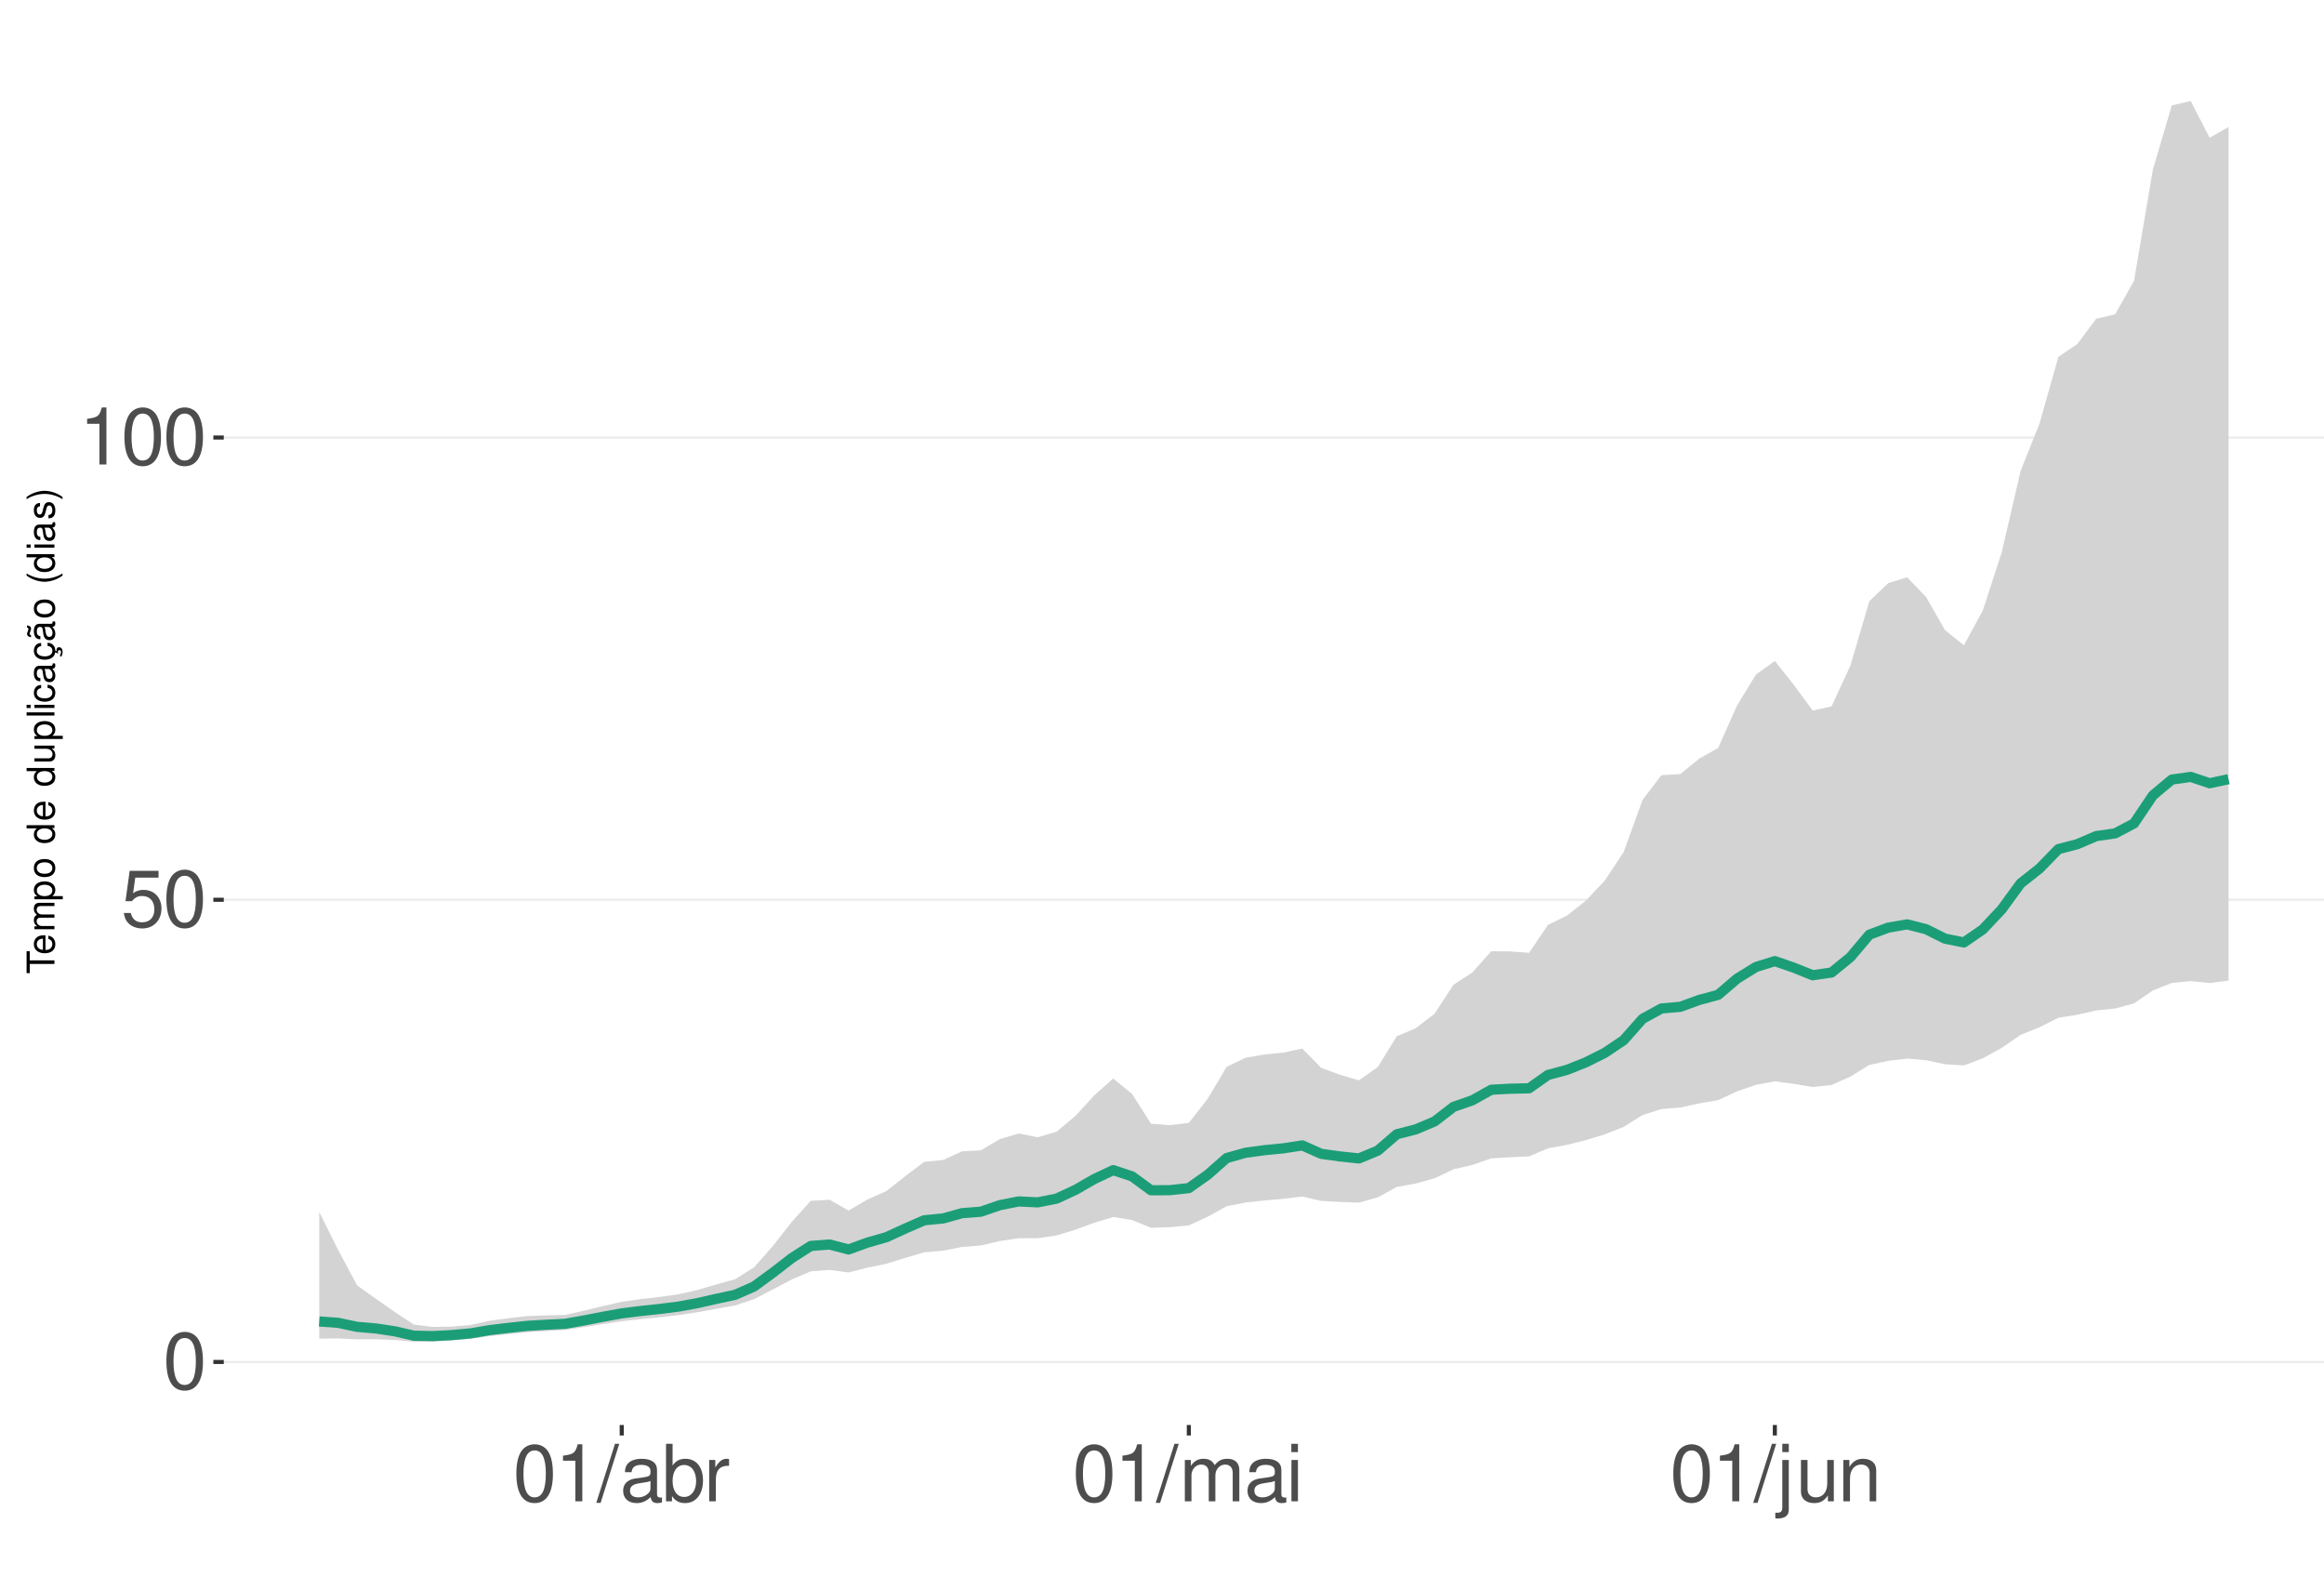
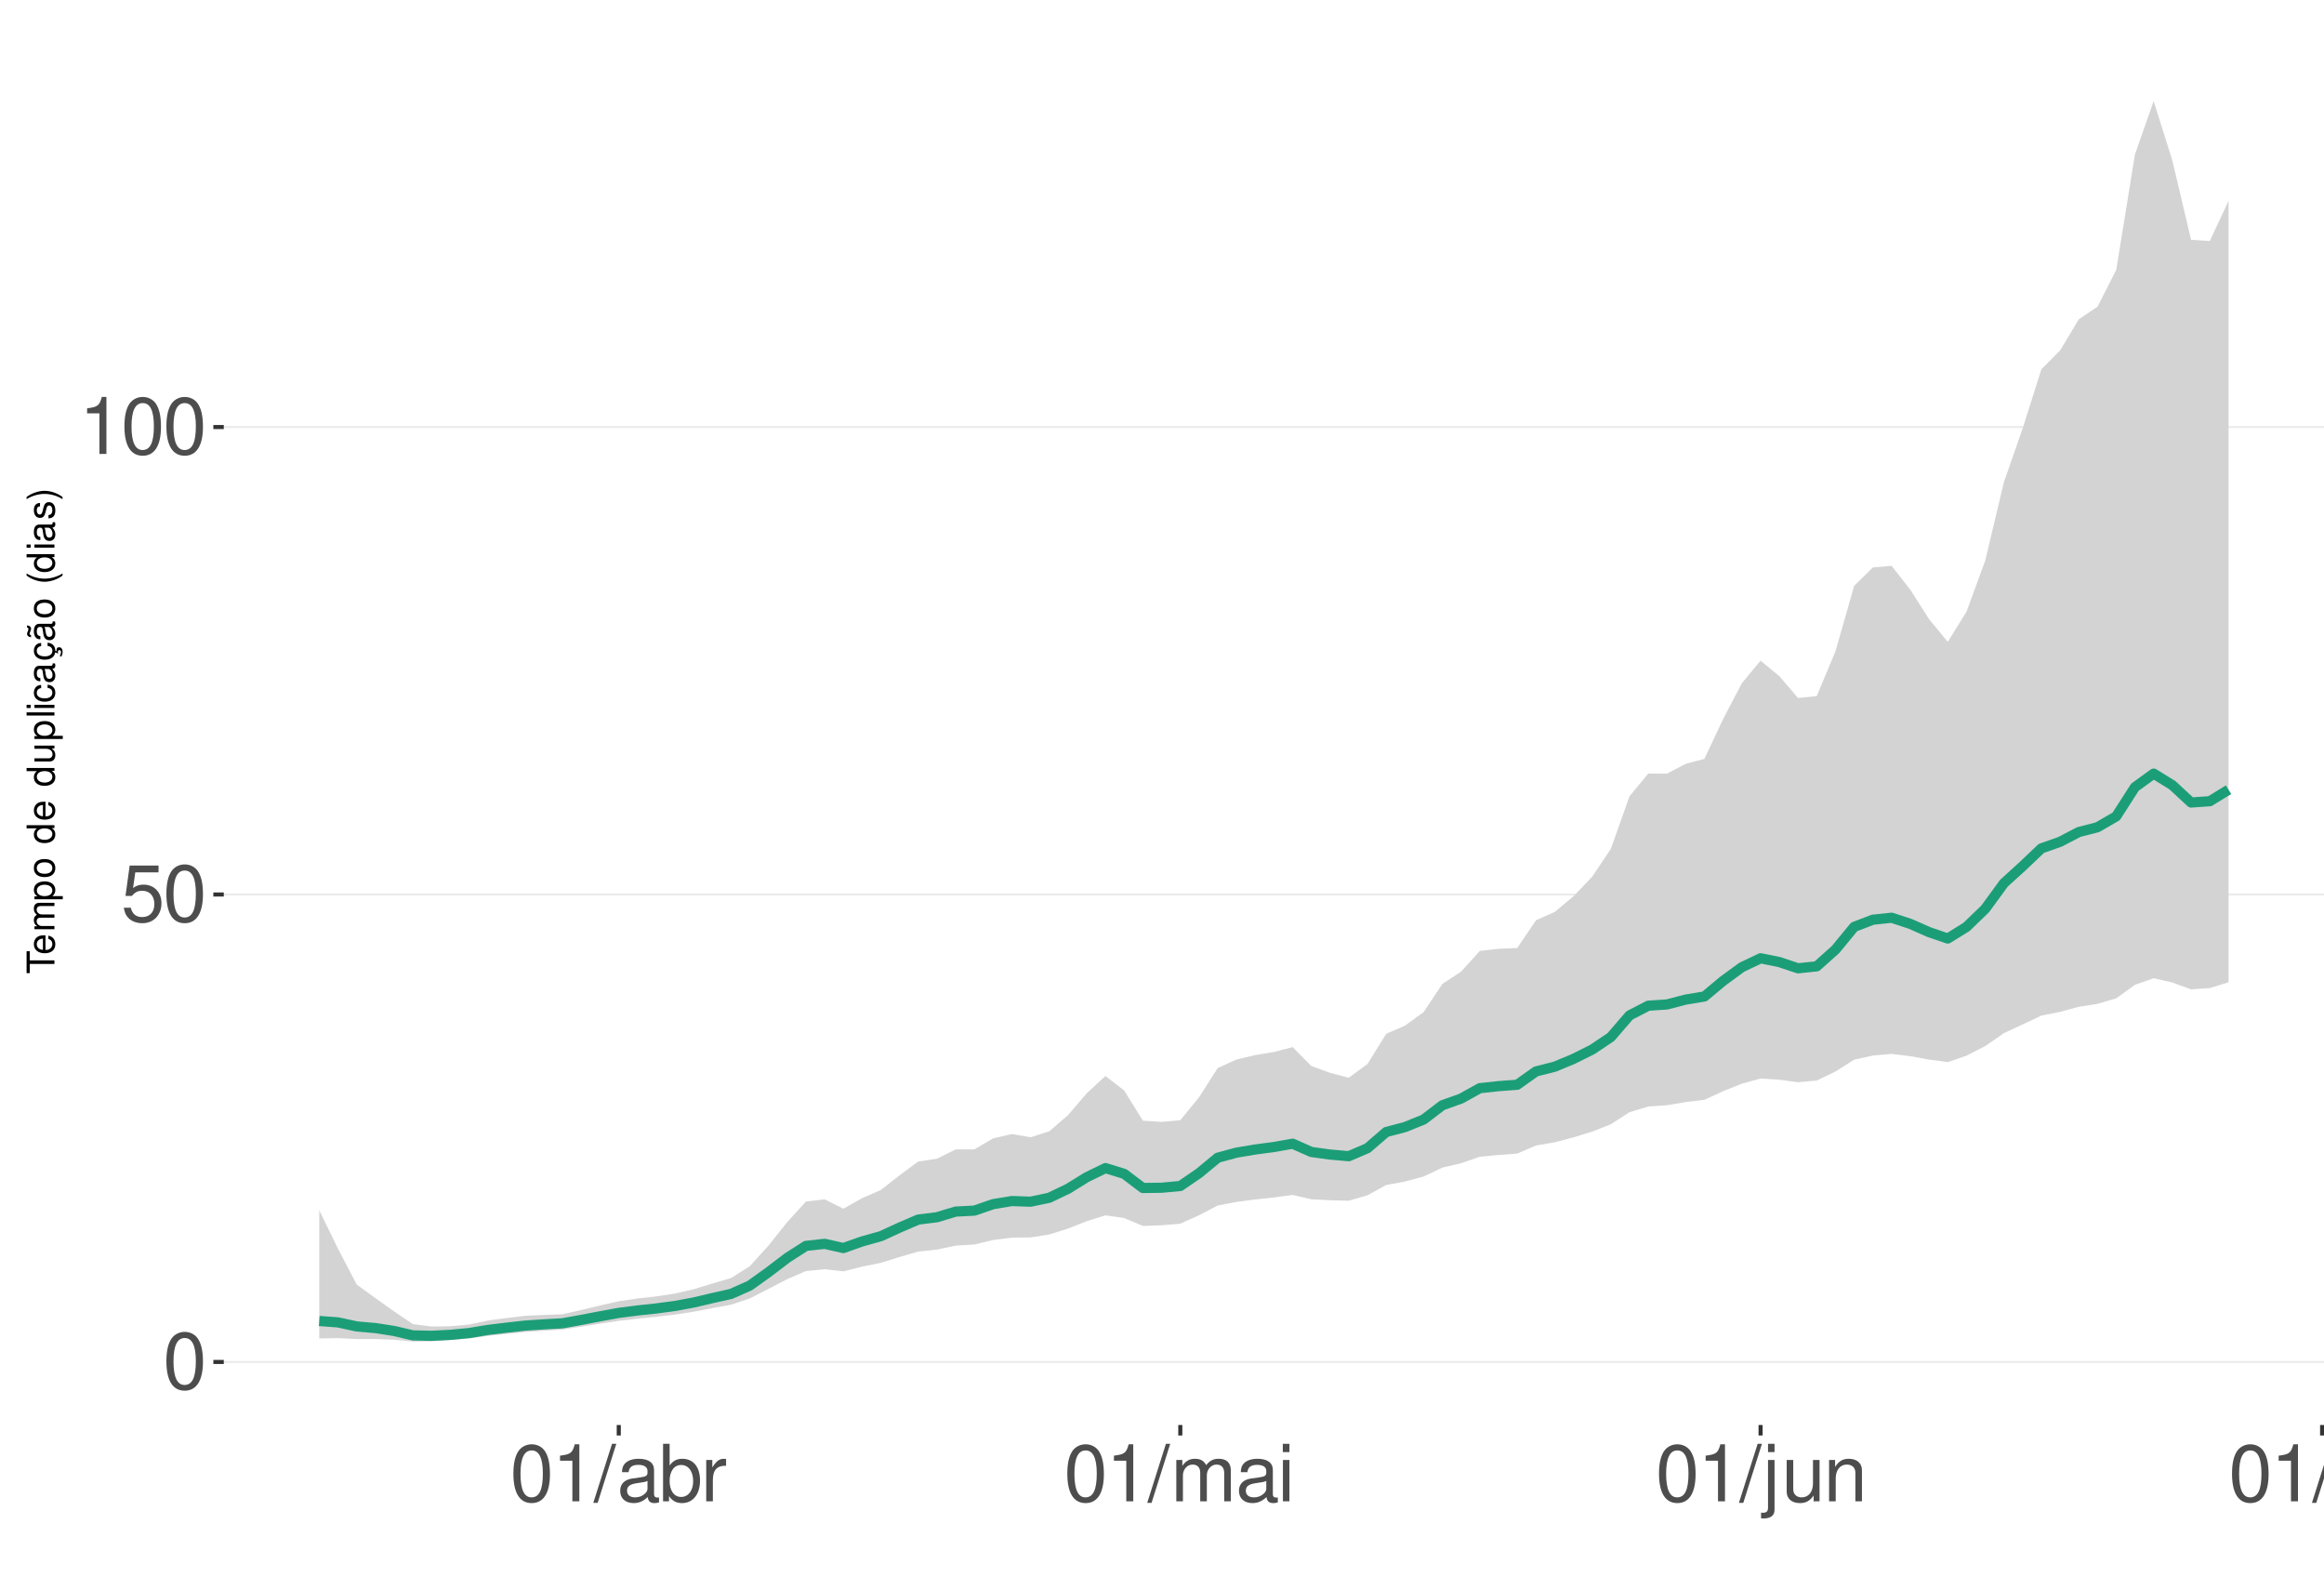
<svg xmlns="http://www.w3.org/2000/svg" xmlns:xlink="http://www.w3.org/1999/xlink" width="609pt" height="413pt" viewBox="0 0 609 413" version="1.1">
  <defs>
    <g>
      <symbol overflow="visible" id="glyph0-0">
        <path style="stroke:none;" d="" />
      </symbol>
      <symbol overflow="visible" id="glyph0-1">
        <path style="stroke:none;" d="M 5.688 -14.938 C 4.312 -14.938 3.078 -14.312 2.312 -13.297 C 1.359 -11.984 0.891 -10 0.891 -7.234 C 0.891 -2.188 2.547 0.469 5.688 0.469 C 8.781 0.469 10.469 -2.188 10.469 -7.109 C 10.469 -10 10.016 -11.938 9.047 -13.297 C 8.281 -14.328 7.062 -14.938 5.688 -14.938 Z M 5.688 -13.328 C 7.641 -13.328 8.609 -11.312 8.609 -7.266 C 8.609 -3.016 7.656 -1.031 5.641 -1.031 C 3.719 -1.031 2.75 -3.094 2.75 -7.203 C 2.75 -11.312 3.719 -13.328 5.688 -13.328 Z M 5.688 -13.328 " />
      </symbol>
      <symbol overflow="visible" id="glyph0-2">
        <path style="stroke:none;" d="M 9.828 -14.641 L 2.266 -14.641 L 1.172 -6.672 L 2.844 -6.672 C 3.703 -7.688 4.406 -8.031 5.562 -8.031 C 7.516 -8.031 8.734 -6.688 8.734 -4.531 C 8.734 -2.422 7.516 -1.141 5.531 -1.141 C 3.953 -1.141 2.969 -1.938 2.547 -3.594 L 0.719 -3.594 C 0.969 -2.391 1.172 -1.812 1.609 -1.281 C 2.438 -0.172 3.922 0.469 5.578 0.469 C 8.531 0.469 10.594 -1.672 10.594 -4.766 C 10.594 -7.656 8.672 -9.641 5.859 -9.641 C 4.828 -9.641 4 -9.375 3.156 -8.766 L 3.734 -12.844 L 9.828 -12.844 Z M 9.828 -14.641 " />
      </symbol>
      <symbol overflow="visible" id="glyph0-3">
        <path style="stroke:none;" d="M 5.344 -10.641 L 5.344 0 L 7.172 0 L 7.172 -14.938 L 5.969 -14.938 C 5.328 -12.641 4.922 -12.328 2.109 -11.953 L 2.109 -10.641 Z M 5.344 -10.641 " />
      </symbol>
      <symbol overflow="visible" id="glyph0-4">
        <path style="stroke:none;" d="M 4.734 -15.062 L -0.172 0.406 L 0.969 0.406 L 5.859 -15.062 Z M 4.734 -15.062 " />
      </symbol>
      <symbol overflow="visible" id="glyph0-5">
        <path style="stroke:none;" d="M 11.047 -1.016 C 10.859 -0.969 10.781 -0.969 10.672 -0.969 C 10.078 -0.969 9.75 -1.281 9.75 -1.812 L 9.75 -8.188 C 9.75 -10.094 8.344 -11.141 5.688 -11.141 C 4.094 -11.141 2.828 -10.672 2.094 -9.875 C 1.594 -9.312 1.391 -8.703 1.344 -7.625 L 3.078 -7.625 C 3.219 -8.938 4 -9.547 5.625 -9.547 C 7.188 -9.547 8.031 -8.969 8.031 -7.938 L 8.031 -7.484 C 8.016 -6.734 7.641 -6.469 6.234 -6.281 C 3.797 -5.969 3.422 -5.891 2.766 -5.625 C 1.516 -5.078 0.875 -4.125 0.875 -2.734 C 0.875 -0.766 2.234 0.469 4.422 0.469 C 5.781 0.469 6.875 0 8.094 -1.109 C 8.219 0 8.766 0.469 9.875 0.469 C 10.25 0.469 10.469 0.438 11.047 0.297 Z M 8.031 -3.406 C 8.031 -2.828 7.875 -2.484 7.359 -2 C 6.656 -1.359 5.797 -1.031 4.797 -1.031 C 3.453 -1.031 2.672 -1.672 2.672 -2.766 C 2.672 -3.906 3.406 -4.484 5.266 -4.75 C 7.109 -5 7.453 -5.078 8.031 -5.344 Z M 8.031 -3.406 " />
      </symbol>
      <symbol overflow="visible" id="glyph0-6">
        <path style="stroke:none;" d="M 1.109 -15.062 L 1.109 0 L 2.672 0 L 2.672 -1.391 C 3.484 -0.125 4.578 0.469 6.094 0.469 C 8.938 0.469 10.797 -1.859 10.797 -5.453 C 10.797 -8.969 9.047 -11.141 6.172 -11.141 C 4.688 -11.141 3.641 -10.578 2.828 -9.359 L 2.828 -15.062 Z M 5.844 -9.516 C 7.766 -9.516 9 -7.844 9 -5.266 C 9 -2.812 7.719 -1.141 5.844 -1.141 C 4 -1.141 2.828 -2.781 2.828 -5.328 C 2.828 -7.875 4 -9.516 5.844 -9.516 Z M 5.844 -9.516 " />
      </symbol>
      <symbol overflow="visible" id="glyph0-7">
        <path style="stroke:none;" d="M 1.422 -10.828 L 1.422 0 L 3.156 0 L 3.156 -5.625 C 3.188 -8.219 4.25 -9.375 6.625 -9.312 L 6.625 -11.078 C 6.344 -11.109 6.172 -11.141 5.969 -11.141 C 4.859 -11.141 4 -10.469 3.016 -8.859 L 3.016 -10.828 Z M 1.422 -10.828 " />
      </symbol>
      <symbol overflow="visible" id="glyph0-8">
        <path style="stroke:none;" d="M 1.453 -10.828 L 1.453 0 L 3.188 0 L 3.188 -6.797 C 3.188 -8.359 4.312 -9.625 5.719 -9.625 C 7 -9.625 7.719 -8.844 7.719 -7.453 L 7.719 0 L 9.453 0 L 9.453 -6.797 C 9.453 -8.359 10.594 -9.625 12 -9.625 C 13.266 -9.625 14 -8.812 14 -7.453 L 14 0 L 15.734 0 L 15.734 -8.125 C 15.734 -10.062 14.625 -11.141 12.594 -11.141 C 11.156 -11.141 10.281 -10.703 9.281 -9.484 C 8.641 -10.641 7.766 -11.141 6.359 -11.141 C 4.922 -11.141 3.953 -10.594 3.031 -9.297 L 3.031 -10.828 Z M 1.453 -10.828 " />
      </symbol>
      <symbol overflow="visible" id="glyph0-9">
        <path style="stroke:none;" d="M 3.094 -10.828 L 1.391 -10.828 L 1.391 0 L 3.094 0 Z M 3.094 -15.062 L 1.359 -15.062 L 1.359 -12.891 L 3.094 -12.891 Z M 3.094 -15.062 " />
      </symbol>
      <symbol overflow="visible" id="glyph0-10">
        <path style="stroke:none;" d="M 1.453 -10.828 L 1.453 1.562 C 1.453 2.641 1.109 3 0.047 3 C -0.078 3 -0.141 3 -0.375 2.969 L -0.375 4.438 C -0.172 4.484 -0.062 4.5 0.203 4.5 C 2.141 4.5 3.156 3.734 3.156 2.25 L 3.156 -10.828 Z M 3.156 -15.062 L 1.453 -15.062 L 1.453 -12.891 L 3.156 -12.891 Z M 3.156 -15.062 " />
      </symbol>
      <symbol overflow="visible" id="glyph0-11">
        <path style="stroke:none;" d="M 9.953 0 L 9.953 -10.828 L 8.234 -10.828 L 8.234 -4.688 C 8.234 -2.484 7.078 -1.031 5.281 -1.031 C 3.922 -1.031 3.062 -1.859 3.062 -3.156 L 3.062 -10.828 L 1.344 -10.828 L 1.344 -2.484 C 1.344 -0.688 2.688 0.469 4.797 0.469 C 6.375 0.469 7.391 -0.078 8.406 -1.516 L 8.406 0 Z M 9.953 0 " />
      </symbol>
      <symbol overflow="visible" id="glyph0-12">
        <path style="stroke:none;" d="M 1.453 -10.828 L 1.453 0 L 3.188 0 L 3.188 -5.969 C 3.188 -8.188 4.344 -9.625 6.109 -9.625 C 7.484 -9.625 8.344 -8.797 8.344 -7.5 L 8.344 0 L 10.062 0 L 10.062 -8.188 C 10.062 -9.984 8.719 -11.141 6.625 -11.141 C 5.016 -11.141 3.984 -10.516 3.031 -9 L 3.031 -10.828 Z M 1.453 -10.828 " />
      </symbol>
+       <symbol overflow="visible" id="glyph0-13">
+         <path style="stroke:none;" d="M 3.141 -15.062 L 1.406 -15.062 L 1.406 0 L 3.141 0 Z M 3.141 -15.062 " />
+       </symbol>
      <symbol overflow="visible" id="glyph1-0">
        <path style="stroke:none;" d="" />
      </symbol>
      <symbol overflow="visible" id="glyph1-1">
        <path style="stroke:none;" d="M -6.469 -3.547 L -6.469 -5.938 L -7.297 -5.938 L -7.297 -0.203 L -6.469 -0.203 L -6.469 -2.609 L 0 -2.609 L 0 -3.547 Z M -6.469 -3.547 " />
      </symbol>
      <symbol overflow="visible" id="glyph1-2">
        <path style="stroke:none;" d="M -2.344 -5.125 C -3.141 -5.125 -3.625 -5.062 -4.016 -4.922 C -4.875 -4.578 -5.391 -3.781 -5.391 -2.797 C -5.391 -1.344 -4.281 -0.406 -2.547 -0.406 C -0.812 -0.406 0.234 -1.297 0.234 -2.781 C 0.234 -3.984 -0.453 -4.812 -1.594 -5.016 L -1.594 -4.188 C -0.906 -3.953 -0.547 -3.484 -0.547 -2.812 C -0.547 -2.281 -0.781 -1.828 -1.219 -1.547 C -1.516 -1.344 -1.812 -1.281 -2.344 -1.266 Z M -3.016 -1.297 C -3.984 -1.359 -4.625 -1.953 -4.625 -2.797 C -4.625 -3.641 -3.953 -4.234 -3.016 -4.234 Z M -3.016 -1.297 " />
      </symbol>
      <symbol overflow="visible" id="glyph1-3">
        <path style="stroke:none;" d="M -5.234 -0.703 L 0 -0.703 L 0 -1.547 L -3.297 -1.547 C -4.047 -1.547 -4.656 -2.094 -4.656 -2.766 C -4.656 -3.391 -4.281 -3.734 -3.609 -3.734 L 0 -3.734 L 0 -4.578 L -3.297 -4.578 C -4.047 -4.578 -4.656 -5.125 -4.656 -5.812 C -4.656 -6.422 -4.266 -6.781 -3.609 -6.781 L 0 -6.781 L 0 -7.625 L -3.938 -7.625 C -4.875 -7.625 -5.391 -7.078 -5.391 -6.094 C -5.391 -5.406 -5.188 -4.984 -4.594 -4.484 C -5.156 -4.188 -5.391 -3.766 -5.391 -3.078 C -5.391 -2.375 -5.125 -1.906 -4.5 -1.469 L -5.234 -1.469 Z M -5.234 -0.703 " />
      </symbol>
      <symbol overflow="visible" id="glyph1-4">
        <path style="stroke:none;" d="M 2.188 -0.547 L 2.188 -1.375 L -0.547 -1.375 C -0.016 -1.812 0.234 -2.312 0.234 -2.984 C 0.234 -4.344 -0.859 -5.234 -2.531 -5.234 C -4.297 -5.234 -5.391 -4.375 -5.391 -2.984 C -5.391 -2.266 -5.062 -1.703 -4.453 -1.312 L -5.234 -1.312 L -5.234 -0.547 Z M -4.609 -2.844 C -4.609 -3.766 -3.797 -4.359 -2.547 -4.359 C -1.359 -4.359 -0.547 -3.75 -0.547 -2.844 C -0.547 -1.953 -1.344 -1.375 -2.578 -1.375 C -3.812 -1.375 -4.609 -1.953 -4.609 -2.844 Z M -4.609 -2.844 " />
      </symbol>
      <symbol overflow="visible" id="glyph1-5">
        <path style="stroke:none;" d="M -5.391 -2.719 C -5.391 -1.234 -4.344 -0.359 -2.578 -0.359 C -0.812 -0.359 0.234 -1.234 0.234 -2.734 C 0.234 -4.203 -0.812 -5.094 -2.547 -5.094 C -4.359 -5.094 -5.391 -4.234 -5.391 -2.719 Z M -4.625 -2.734 C -4.625 -3.672 -3.844 -4.234 -2.547 -4.234 C -1.312 -4.234 -0.547 -3.656 -0.547 -2.734 C -0.547 -1.797 -1.312 -1.234 -2.578 -1.234 C -3.844 -1.234 -4.625 -1.797 -4.625 -2.734 Z M -4.625 -2.734 " />
      </symbol>
      <symbol overflow="visible" id="glyph1-6">
        <path style="stroke:none;" d="" />
      </symbol>
      <symbol overflow="visible" id="glyph1-7">
        <path style="stroke:none;" d="M -7.297 -4.953 L -7.297 -4.125 L -4.578 -4.125 C -5.109 -3.766 -5.391 -3.203 -5.391 -2.516 C -5.391 -1.156 -4.297 -0.266 -2.625 -0.266 C -0.859 -0.266 0.234 -1.125 0.234 -2.547 C 0.234 -3.266 -0.047 -3.766 -0.688 -4.203 L 0 -4.203 L 0 -4.953 Z M -4.609 -2.656 C -4.609 -3.547 -3.812 -4.125 -2.562 -4.125 C -1.344 -4.125 -0.547 -3.547 -0.547 -2.656 C -0.547 -1.734 -1.359 -1.125 -2.578 -1.125 C -3.797 -1.125 -4.609 -1.734 -4.609 -2.656 Z M -4.609 -2.656 " />
      </symbol>
      <symbol overflow="visible" id="glyph1-8">
        <path style="stroke:none;" d="M 0 -4.812 L -5.234 -4.812 L -5.234 -3.984 L -2.266 -3.984 C -1.203 -3.984 -0.5 -3.438 -0.5 -2.562 C -0.5 -1.906 -0.906 -1.484 -1.531 -1.484 L -5.234 -1.484 L -5.234 -0.656 L -1.203 -0.656 C -0.328 -0.656 0.234 -1.297 0.234 -2.312 C 0.234 -3.094 -0.047 -3.578 -0.734 -4.062 L 0 -4.062 Z M 0 -4.812 " />
      </symbol>
      <symbol overflow="visible" id="glyph1-9">
        <path style="stroke:none;" d="M -7.297 -1.516 L -7.297 -0.688 L 0 -0.688 L 0 -1.516 Z M -7.297 -1.516 " />
      </symbol>
      <symbol overflow="visible" id="glyph1-10">
        <path style="stroke:none;" d="M -5.234 -1.5 L -5.234 -0.672 L 0 -0.672 L 0 -1.5 Z M -7.297 -1.5 L -7.297 -0.656 L -6.234 -0.656 L -6.234 -1.5 Z M -7.297 -1.5 " />
      </symbol>
      <symbol overflow="visible" id="glyph1-11">
        <path style="stroke:none;" d="M -3.484 -4.703 C -3.984 -4.672 -4.312 -4.562 -4.609 -4.359 C -5.094 -4 -5.391 -3.375 -5.391 -2.641 C -5.391 -1.219 -4.266 -0.312 -2.531 -0.312 C -0.844 -0.312 0.234 -1.203 0.234 -2.625 C 0.234 -3.875 -0.516 -4.672 -1.797 -4.766 L -1.797 -3.938 C -0.953 -3.797 -0.547 -3.359 -0.547 -2.656 C -0.547 -1.734 -1.297 -1.188 -2.531 -1.188 C -3.844 -1.188 -4.625 -1.719 -4.625 -2.625 C -4.625 -3.328 -4.203 -3.766 -3.484 -3.875 Z M -3.484 -4.703 " />
      </symbol>
      <symbol overflow="visible" id="glyph1-12">
        <path style="stroke:none;" d="M -0.484 -5.344 C -0.469 -5.266 -0.469 -5.219 -0.469 -5.172 C -0.469 -4.875 -0.625 -4.719 -0.875 -4.719 L -3.953 -4.719 C -4.891 -4.719 -5.391 -4.047 -5.391 -2.75 C -5.391 -1.984 -5.172 -1.375 -4.781 -1.016 C -4.516 -0.766 -4.203 -0.672 -3.688 -0.656 L -3.688 -1.484 C -4.328 -1.562 -4.625 -1.938 -4.625 -2.719 C -4.625 -3.484 -4.344 -3.891 -3.844 -3.891 L -3.625 -3.891 C -3.266 -3.875 -3.125 -3.703 -3.047 -3.016 C -2.891 -1.844 -2.844 -1.656 -2.719 -1.344 C -2.453 -0.734 -2 -0.422 -1.312 -0.422 C -0.375 -0.422 0.234 -1.078 0.234 -2.141 C 0.234 -2.797 0 -3.328 -0.547 -3.922 C 0 -3.984 0.234 -4.234 0.234 -4.781 C 0.234 -4.953 0.203 -5.062 0.141 -5.344 Z M -1.656 -3.891 C -1.375 -3.891 -1.203 -3.812 -0.969 -3.562 C -0.656 -3.219 -0.5 -2.812 -0.5 -2.312 C -0.5 -1.672 -0.812 -1.297 -1.344 -1.297 C -1.891 -1.297 -2.172 -1.656 -2.297 -2.547 C -2.422 -3.438 -2.453 -3.609 -2.594 -3.891 Z M -1.656 -3.891 " />
      </symbol>
      <symbol overflow="visible" id="glyph1-13">
        <path style="stroke:none;" d="M 0.234 -2.641 C 0.234 -3.875 -0.547 -4.703 -1.797 -4.766 L -1.797 -3.938 C -0.953 -3.797 -0.531 -3.359 -0.531 -2.656 C -0.531 -1.734 -1.281 -1.188 -2.516 -1.188 C -3.844 -1.188 -4.625 -1.719 -4.625 -2.625 C -4.625 -3.328 -4.203 -3.766 -3.484 -3.875 L -3.484 -4.703 C -3.984 -4.672 -4.312 -4.562 -4.609 -4.359 C -5.094 -4 -5.391 -3.375 -5.391 -2.641 C -5.391 -1.219 -4.266 -0.312 -2.531 -0.312 C -1.469 -0.312 -0.625 -0.672 -0.156 -1.312 C 0.047 -1.594 0.125 -1.812 0.203 -2.25 L 0.922 -1.938 L 0.984 -2.062 C 0.938 -2.188 0.906 -2.25 0.906 -2.375 C 0.906 -2.656 1.047 -2.828 1.281 -2.828 C 1.547 -2.828 1.734 -2.594 1.734 -2.297 C 1.734 -2.031 1.672 -1.844 1.438 -1.406 L 1.406 -1.312 L 1.812 -1.094 C 2.078 -1.75 2.141 -1.953 2.141 -2.344 C 2.141 -3.109 1.781 -3.578 1.203 -3.578 C 0.781 -3.578 0.547 -3.297 0.547 -2.797 C 0.547 -2.703 0.547 -2.641 0.562 -2.516 Z M 0.234 -2.641 " />
      </symbol>
      <symbol overflow="visible" id="glyph1-14">
        <path style="stroke:none;" d="M -0.484 -5.344 C -0.469 -5.266 -0.469 -5.219 -0.469 -5.172 C -0.469 -4.875 -0.625 -4.719 -0.875 -4.719 L -3.953 -4.719 C -4.891 -4.719 -5.391 -4.047 -5.391 -2.75 C -5.391 -1.984 -5.172 -1.375 -4.781 -1.016 C -4.516 -0.766 -4.203 -0.672 -3.688 -0.656 L -3.688 -1.484 C -4.328 -1.562 -4.625 -1.938 -4.625 -2.719 C -4.625 -3.484 -4.344 -3.891 -3.844 -3.891 L -3.625 -3.891 C -3.266 -3.875 -3.125 -3.703 -3.047 -3.016 C -2.891 -1.844 -2.844 -1.656 -2.719 -1.344 C -2.453 -0.734 -2 -0.422 -1.312 -0.422 C -0.375 -0.422 0.234 -1.078 0.234 -2.141 C 0.234 -2.797 0 -3.328 -0.547 -3.922 C 0 -3.984 0.234 -4.234 0.234 -4.781 C 0.234 -4.953 0.203 -5.062 0.141 -5.344 Z M -1.656 -3.891 C -1.375 -3.891 -1.203 -3.812 -0.969 -3.562 C -0.656 -3.219 -0.5 -2.812 -0.5 -2.312 C -0.5 -1.672 -0.812 -1.297 -1.344 -1.297 C -1.891 -1.297 -2.172 -1.656 -2.297 -2.547 C -2.422 -3.438 -2.453 -3.609 -2.594 -3.891 Z M -7.172 -3.75 C -6.922 -3.672 -6.812 -3.547 -6.812 -3.375 C -6.812 -3.25 -6.875 -2.984 -6.984 -2.734 C -7.156 -2.312 -7.172 -2.25 -7.172 -2.047 C -7.172 -1.594 -6.797 -1.297 -6.141 -1.188 L -6.141 -1.766 C -6.375 -1.812 -6.5 -1.938 -6.5 -2.094 C -6.5 -2.203 -6.469 -2.344 -6.375 -2.578 C -6.156 -3.156 -6.125 -3.234 -6.125 -3.438 C -6.125 -3.922 -6.484 -4.219 -7.172 -4.312 Z M -7.172 -3.75 " />
      </symbol>
      <symbol overflow="visible" id="glyph1-15">
        <path style="stroke:none;" d="M -7.297 -2.359 C -5.984 -1.359 -4.156 -0.734 -2.594 -0.734 C -1.016 -0.734 0.812 -1.359 2.125 -2.359 L 2.125 -2.906 C 0.688 -2.031 -0.984 -1.547 -2.594 -1.547 C -4.188 -1.547 -5.875 -2.031 -7.297 -2.906 Z M -7.297 -2.359 " />
      </symbol>
      <symbol overflow="visible" id="glyph1-16">
        <path style="stroke:none;" d="M -3.781 -4.375 C -4.812 -4.375 -5.391 -3.688 -5.391 -2.484 C -5.391 -1.266 -4.766 -0.469 -3.797 -0.469 C -2.969 -0.469 -2.578 -0.891 -2.281 -2.125 L -2.094 -2.906 C -1.953 -3.484 -1.734 -3.719 -1.375 -3.719 C -0.875 -3.719 -0.547 -3.234 -0.547 -2.5 C -0.547 -2.047 -0.672 -1.672 -0.891 -1.453 C -1.047 -1.328 -1.188 -1.266 -1.562 -1.219 L -1.562 -0.344 C -0.344 -0.375 0.234 -1.062 0.234 -2.438 C 0.234 -3.75 -0.422 -4.594 -1.438 -4.594 C -2.203 -4.594 -2.641 -4.156 -2.891 -3.109 L -3.078 -2.312 C -3.234 -1.625 -3.453 -1.344 -3.828 -1.344 C -4.312 -1.344 -4.625 -1.766 -4.625 -2.453 C -4.625 -3.125 -4.328 -3.484 -3.781 -3.5 Z M -3.781 -4.375 " />
      </symbol>
      <symbol overflow="visible" id="glyph1-17">
        <path style="stroke:none;" d="M 2.125 -0.938 C 0.812 -1.938 -1.016 -2.562 -2.578 -2.562 C -4.156 -2.562 -5.984 -1.938 -7.297 -0.938 L -7.297 -0.375 C -5.859 -1.266 -4.188 -1.75 -2.578 -1.75 C -0.984 -1.75 0.703 -1.266 2.125 -0.375 Z M 2.125 -0.938 " />
      </symbol>
    </g>
    <clipPath id="clip1">
      <path d="M 58.645 9.961 L 609 9.961 L 609 373.328 L 58.645 373.328 Z M 58.645 9.961 " />
    </clipPath>
    <clipPath id="clip2">
      <path d="M 58.645 356 L 609 356 L 609 358 L 58.645 358 Z M 58.645 356 " />
    </clipPath>
    <clipPath id="clip3">
-       <path d="M 58.645 235 L 609 235 L 609 236 L 58.645 236 Z M 58.645 235 " />
+       <path d="M 58.645 234 L 609 234 L 609 235 L 58.645 235 Z M 58.645 234 " />
    </clipPath>
    <clipPath id="clip4">
-       <path d="M 58.645 114 L 609 114 L 609 115 L 58.645 115 Z M 58.645 114 " />
+       <path d="M 58.645 111 L 609 111 L 609 113 L 58.645 113 Z M 58.645 111 " />
    </clipPath>
  </defs>
  <g id="surface359">
    <rect x="0" y="0" width="609" height="413" style="fill:rgb(100%,100%,100%);fill-opacity:1;stroke:none;" />
    <rect x="0" y="0" width="609" height="413" style="fill:rgb(100%,100%,100%);fill-opacity:1;stroke:none;" />
    <path style="fill:none;stroke-width:1.067;stroke-linecap:round;stroke-linejoin:round;stroke:rgb(100%,100%,100%);stroke-opacity:1;stroke-miterlimit:10;" d="M 0 413 L 609 413 L 609 0 L 0 0 Z M 0 413 " />
    <g clip-path="url(#clip1)" clip-rule="nonzero">
      <path style=" stroke:none;fill-rule:nonzero;fill:rgb(100%,100%,100%);fill-opacity:1;" d="M 58.645 373.328 L 609 373.328 L 609 9.961 L 58.645 9.961 Z M 58.645 373.328 " />
    </g>
    <g clip-path="url(#clip2)" clip-rule="nonzero">
      <path style="fill:none;stroke-width:0.533;stroke-linecap:butt;stroke-linejoin:round;stroke:rgb(92.157%,92.157%,92.157%);stroke-opacity:1;stroke-miterlimit:10;" d="M 58.645 356.812 L 609 356.812 " />
    </g>
    <g clip-path="url(#clip3)" clip-rule="nonzero">
-       <path style="fill:none;stroke-width:0.533;stroke-linecap:butt;stroke-linejoin:round;stroke:rgb(92.157%,92.157%,92.157%);stroke-opacity:1;stroke-miterlimit:10;" d="M 58.645 235.719 L 609 235.719 " />
+       <path style="fill:none;stroke-width:0.533;stroke-linecap:butt;stroke-linejoin:round;stroke:rgb(92.157%,92.157%,92.157%);stroke-opacity:1;stroke-miterlimit:10;" d="M 58.645 234.344 L 609 234.344 " />
    </g>
    <g clip-path="url(#clip4)" clip-rule="nonzero">
-       <path style="fill:none;stroke-width:0.533;stroke-linecap:butt;stroke-linejoin:round;stroke:rgb(92.157%,92.157%,92.157%);stroke-opacity:1;stroke-miterlimit:10;" d="M 58.645 114.625 L 609 114.625 " />
-     </g>
-     <path style=" stroke:none;fill-rule:nonzero;fill:rgb(82.745%,82.745%,82.745%);fill-opacity:1;" d="M 83.66 317.523 L 88.613 327.457 L 93.57 336.746 L 98.523 340.277 L 103.477 343.723 L 108.43 347.004 L 113.383 347.633 L 118.336 347.555 L 123.289 347.121 L 128.246 346.027 L 133.199 345.355 L 138.152 344.789 L 143.105 344.609 L 148.059 344.488 L 153.012 343.383 L 157.965 342.176 L 162.922 341.047 L 167.875 340.348 L 172.828 339.785 L 177.781 339.078 L 182.734 337.965 L 187.688 336.508 L 192.641 335.141 L 197.598 332.02 L 202.551 326.406 L 207.504 320.086 L 212.457 314.59 L 217.41 314.32 L 222.363 317.152 L 227.316 314.246 L 232.273 312.027 L 237.227 308.141 L 242.18 304.375 L 247.133 303.906 L 252.086 301.633 L 257.039 301.363 L 261.992 298.43 L 266.949 296.949 L 271.902 297.941 L 276.855 296.496 L 281.809 292.344 L 286.762 286.953 L 291.715 282.543 L 296.668 286.613 L 301.625 294.398 L 306.578 294.773 L 311.531 294.176 L 316.484 287.848 L 321.438 279.488 L 326.391 277.105 L 331.344 276.27 L 336.301 275.766 L 341.254 274.707 L 346.207 279.746 L 351.16 281.582 L 356.113 283.027 L 361.066 279.523 L 366.023 271.477 L 370.977 269.379 L 375.93 265.574 L 380.883 257.977 L 385.836 254.77 L 390.789 249.211 L 395.742 249.25 L 400.699 249.621 L 405.652 242.289 L 410.605 239.887 L 415.559 235.949 L 420.512 230.715 L 425.465 223.266 L 430.418 209.574 L 435.375 203.078 L 440.328 202.801 L 445.281 198.742 L 450.234 195.961 L 455.188 184.836 L 460.141 176.734 L 465.094 173.164 L 470.051 179.402 L 475.004 186.145 L 479.957 185.055 L 484.91 174.352 L 489.863 157.492 L 494.816 152.758 L 499.77 151.238 L 504.727 156.41 L 509.68 165.07 L 514.633 169.062 L 519.586 159.953 L 524.539 144.734 L 529.492 123.402 L 534.445 110.984 L 539.402 93.484 L 544.355 90.133 L 549.309 83.5 L 554.262 82.344 L 559.215 73.59 L 564.168 44.379 L 569.121 27.605 L 574.078 26.48 L 579.031 36.09 L 583.984 33.281 L 583.984 256.895 L 579.031 257.543 L 574.078 257.023 L 569.121 257.512 L 564.168 259.469 L 559.215 262.871 L 554.262 264.215 L 549.309 264.715 L 544.355 265.852 L 539.402 266.621 L 534.445 269.121 L 529.492 271.117 L 524.539 274.523 L 519.586 277.258 L 514.633 279.125 L 509.68 278.801 L 504.727 277.766 L 499.77 277.328 L 494.816 277.918 L 489.863 278.992 L 484.91 282.047 L 479.957 284.242 L 475.004 284.777 L 470.051 283.949 L 465.094 283.281 L 460.141 284.215 L 455.188 285.91 L 450.234 288.211 L 445.281 289.062 L 440.328 290.156 L 435.375 290.547 L 430.418 292.125 L 425.465 295.238 L 420.512 297.184 L 415.559 298.695 L 410.605 299.941 L 405.652 300.836 L 400.699 302.953 L 395.742 303.168 L 390.789 303.477 L 385.836 305.191 L 380.883 306.332 L 375.93 308.684 L 370.977 310.059 L 366.023 310.961 L 361.066 313.672 L 356.113 315.066 L 351.16 314.887 L 346.207 314.617 L 341.254 313.469 L 336.301 314.066 L 331.344 314.5 L 326.391 315.043 L 321.438 316.008 L 316.484 318.746 L 311.531 321.027 L 306.578 321.5 L 301.625 321.66 L 296.668 319.629 L 291.715 318.836 L 286.762 320.336 L 281.809 322.152 L 276.855 323.664 L 271.902 324.395 L 266.949 324.398 L 261.992 325.129 L 257.039 326.301 L 252.086 326.676 L 247.133 327.656 L 242.18 328.086 L 237.227 329.543 L 232.273 331.078 L 227.316 332.098 L 222.363 333.367 L 217.41 332.691 L 212.457 333.066 L 207.504 335.188 L 202.551 337.793 L 197.598 340.363 L 192.641 342.008 L 187.688 342.875 L 182.734 343.789 L 177.781 344.539 L 172.828 345.102 L 167.875 345.586 L 162.922 346.141 L 157.965 346.891 L 153.012 347.68 L 148.059 348.418 L 143.105 348.699 L 138.152 349.02 L 133.199 349.508 L 128.246 350.035 L 123.289 350.727 L 118.336 351.156 L 113.383 351.453 L 108.43 351.527 L 103.477 351.043 L 98.523 350.863 L 93.57 350.871 L 88.613 350.637 L 83.66 350.715 Z M 83.66 317.523 " />
-     <path style="fill:none;stroke-width:2.667;stroke-linecap:butt;stroke-linejoin:round;stroke:rgb(10.588%,61.961%,46.667%);stroke-opacity:1;stroke-miterlimit:10;" d="M 83.66 346.199 L 88.613 346.559 L 93.57 347.609 L 98.523 348.035 L 103.477 348.781 L 108.43 349.926 L 113.383 350.035 L 118.336 349.781 L 123.289 349.328 L 128.246 348.48 L 133.199 347.887 L 138.152 347.352 L 143.105 347.062 L 148.059 346.82 L 153.012 345.938 L 157.965 344.98 L 162.922 344.082 L 167.875 343.457 L 172.828 342.93 L 177.781 342.305 L 182.734 341.406 L 187.688 340.281 L 192.641 339.219 L 197.598 337.035 L 202.551 333.41 L 207.504 329.586 L 212.457 326.414 L 217.41 326.039 L 222.363 327.34 L 227.316 325.539 L 232.273 324.125 L 237.227 321.855 L 242.18 319.691 L 247.133 319.215 L 252.086 317.828 L 257.039 317.445 L 261.992 315.734 L 266.949 314.754 L 271.902 315 L 276.855 314.027 L 281.809 311.73 L 286.762 308.883 L 291.715 306.555 L 296.668 308.195 L 301.625 311.836 L 306.578 311.805 L 311.531 311.262 L 316.484 307.758 L 321.438 303.391 L 326.391 301.996 L 331.344 301.332 L 336.301 300.84 L 341.254 300.074 L 346.207 302.277 L 351.16 302.965 L 356.113 303.488 L 361.066 301.438 L 366.023 297.16 L 370.977 295.883 L 375.93 293.797 L 380.883 289.98 L 385.836 288.25 L 390.789 285.492 L 395.742 285.223 L 400.699 285.113 L 405.652 281.613 L 410.605 280.289 L 415.559 278.32 L 420.512 275.844 L 425.465 272.523 L 430.418 266.926 L 435.375 264.199 L 440.328 263.766 L 445.281 261.965 L 450.234 260.629 L 455.188 256.402 L 460.141 253.332 L 465.094 251.797 L 470.051 253.508 L 475.004 255.5 L 479.957 254.781 L 484.91 250.742 L 489.863 244.871 L 494.816 243.02 L 499.77 242.168 L 504.727 243.434 L 509.68 245.91 L 514.633 246.91 L 519.586 243.496 L 524.539 238.238 L 529.492 231.445 L 534.445 227.539 L 539.402 222.449 L 544.355 221.16 L 549.309 219.043 L 554.262 218.332 L 559.215 215.727 L 564.168 208.371 L 569.121 204.234 L 574.078 203.535 L 579.031 205.199 L 583.984 204.129 " />
+       <path style="fill:none;stroke-width:0.533;stroke-linecap:butt;stroke-linejoin:round;stroke:rgb(92.157%,92.157%,92.157%);stroke-opacity:1;stroke-miterlimit:10;" d="M 58.645 111.875 L 609 111.875 " />
+     </g>
+     <path style=" stroke:none;fill-rule:nonzero;fill:rgb(82.745%,82.745%,82.745%);fill-opacity:1;" d="M 83.66 317.078 L 88.566 327.125 L 93.473 336.52 L 98.375 340.09 L 103.281 343.574 L 108.188 346.891 L 113.094 347.531 L 117.996 347.449 L 122.902 347.012 L 127.809 345.969 L 132.711 345.309 L 137.617 344.719 L 142.523 344.492 L 147.43 344.312 L 152.332 343.195 L 157.238 342.02 L 162.145 340.902 L 167.047 340.188 L 171.953 339.633 L 176.859 338.887 L 181.766 337.762 L 186.668 336.262 L 191.574 334.832 L 196.48 331.727 L 201.383 326.312 L 206.289 320.168 L 211.195 314.781 L 216.098 314.207 L 221.004 316.664 L 225.91 313.887 L 230.816 311.762 L 235.719 307.926 L 240.625 304.293 L 245.531 303.566 L 250.434 301.121 L 255.34 301.113 L 260.246 298.23 L 265.152 297.102 L 270.055 297.941 L 274.961 296.379 L 279.867 292.152 L 284.77 286.422 L 289.676 281.895 L 294.582 285.676 L 299.488 293.598 L 304.391 293.91 L 309.297 293.48 L 314.203 287.461 L 319.105 279.801 L 324.012 277.578 L 328.918 276.418 L 333.824 275.598 L 338.727 274.324 L 343.633 279.281 L 348.539 281.066 L 353.441 282.348 L 358.348 278.746 L 363.254 270.832 L 368.16 268.707 L 373.062 265.148 L 377.969 257.77 L 382.875 254.551 L 387.777 249.129 L 392.684 248.566 L 397.59 248.363 L 402.496 241.102 L 407.398 238.91 L 412.305 234.832 L 417.211 229.707 L 422.113 222.391 L 427.02 208.59 L 431.926 202.656 L 436.832 202.672 L 441.734 200.105 L 446.641 198.816 L 451.547 188.359 L 456.449 178.992 L 461.355 173.082 L 466.262 177.129 L 471.164 182.852 L 476.07 182.363 L 480.977 170.652 L 485.883 153.477 L 490.785 148.664 L 495.691 148.238 L 500.598 154.496 L 505.5 162.191 L 510.406 168.16 L 515.312 160.258 L 520.219 146.898 L 525.121 126.328 L 530.027 112.266 L 534.934 96.742 L 539.836 91.828 L 544.742 83.648 L 549.648 80.355 L 554.555 70.715 L 559.457 40.465 L 564.363 26.48 L 569.27 42.094 L 574.172 62.832 L 579.078 63.137 L 583.984 52.621 L 583.984 257.34 L 579.078 258.859 L 574.172 259.195 L 569.27 257.398 L 564.363 256.289 L 559.457 258.004 L 554.555 261.539 L 549.648 262.996 L 544.742 263.75 L 539.836 265.094 L 534.934 266.066 L 530.027 268.387 L 525.121 270.66 L 520.219 274.059 L 515.312 276.562 L 510.406 278.25 L 505.5 277.59 L 500.598 276.707 L 495.691 276.105 L 490.785 276.535 L 485.883 277.621 L 480.977 280.719 L 476.07 283.086 L 471.164 283.52 L 466.262 282.871 L 461.355 282.562 L 456.449 283.898 L 451.547 285.867 L 446.641 288.125 L 441.734 288.715 L 436.832 289.543 L 431.926 289.883 L 427.02 291.371 L 422.113 294.535 L 417.211 296.473 L 412.305 297.969 L 407.398 299.258 L 402.496 300.105 L 397.59 302.215 L 392.684 302.582 L 387.777 303.043 L 382.875 304.742 L 377.969 305.898 L 373.062 308.219 L 368.16 309.535 L 363.254 310.449 L 358.348 313.141 L 353.441 314.57 L 348.539 314.441 L 343.633 314.188 L 338.727 313.051 L 333.824 313.715 L 328.918 314.242 L 324.012 314.883 L 319.105 315.816 L 314.203 318.379 L 309.297 320.574 L 304.391 321 L 299.488 321.18 L 294.582 319.109 L 289.676 318.395 L 284.77 319.934 L 279.867 321.867 L 274.961 323.414 L 270.055 324.188 L 265.152 324.234 L 260.246 324.867 L 255.34 326.031 L 250.434 326.332 L 245.531 327.371 L 240.625 327.883 L 235.719 329.312 L 230.816 330.844 L 225.91 331.836 L 221.004 333.066 L 216.098 332.516 L 211.195 332.992 L 206.289 335.102 L 201.383 337.668 L 196.48 340.164 L 191.574 341.809 L 186.668 342.707 L 181.766 343.641 L 176.859 344.402 L 171.953 344.98 L 167.047 345.469 L 162.145 346.031 L 157.238 346.781 L 152.332 347.555 L 147.43 348.301 L 142.523 348.613 L 137.617 348.957 L 132.711 349.457 L 127.809 349.98 L 122.902 350.656 L 117.996 351.094 L 113.094 351.395 L 108.188 351.465 L 103.281 350.98 L 98.375 350.797 L 93.473 350.805 L 88.566 350.566 L 83.66 350.648 Z M 83.66 317.078 " />
+     <path style="fill:none;stroke-width:2.667;stroke-linecap:butt;stroke-linejoin:round;stroke:rgb(10.588%,61.961%,46.667%);stroke-opacity:1;stroke-miterlimit:10;" d="M 83.66 346.078 L 88.566 346.441 L 93.473 347.504 L 98.375 347.934 L 103.281 348.691 L 108.188 349.848 L 113.094 349.957 L 117.996 349.703 L 122.902 349.242 L 127.809 348.422 L 132.711 347.832 L 137.617 347.281 L 142.523 346.961 L 147.43 346.68 L 152.332 345.789 L 157.238 344.852 L 162.145 343.953 L 167.047 343.32 L 171.953 342.797 L 176.859 342.141 L 181.766 341.234 L 186.668 340.082 L 191.574 338.977 L 196.48 336.797 L 201.383 333.285 L 206.289 329.543 L 211.195 326.402 L 216.098 325.863 L 221.004 326.969 L 225.91 325.23 L 230.816 323.863 L 235.719 321.609 L 240.625 319.5 L 245.531 318.891 L 250.434 317.414 L 255.34 317.16 L 260.246 315.465 L 265.152 314.652 L 270.055 314.824 L 274.961 313.789 L 279.867 311.438 L 284.77 308.41 L 289.676 306.02 L 294.582 307.527 L 299.488 311.234 L 304.391 311.168 L 309.297 310.711 L 314.203 307.352 L 319.105 303.301 L 324.012 301.973 L 328.918 301.148 L 333.824 300.5 L 338.727 299.625 L 343.633 301.801 L 348.539 302.469 L 353.441 302.906 L 358.348 300.801 L 363.254 296.57 L 368.16 295.277 L 373.062 293.293 L 377.969 289.555 L 382.875 287.805 L 387.777 285.086 L 392.684 284.551 L 397.59 284.184 L 402.496 280.699 L 407.398 279.461 L 412.305 277.422 L 417.211 274.977 L 422.113 271.695 L 427.02 266.012 L 431.926 263.477 L 436.832 263.148 L 441.734 261.871 L 446.641 261.062 L 451.547 256.969 L 456.449 253.391 L 461.355 251.051 L 466.262 252.043 L 471.164 253.676 L 476.07 253.164 L 480.977 248.781 L 485.883 242.824 L 490.785 240.945 L 495.691 240.43 L 500.598 242.043 L 505.5 244.203 L 510.406 245.879 L 515.312 242.84 L 520.219 238.102 L 525.121 231.387 L 530.027 226.926 L 534.934 222.266 L 539.836 220.539 L 544.742 217.98 L 549.648 216.715 L 554.555 213.867 L 559.457 206.227 L 564.363 202.672 L 569.27 205.711 L 574.172 210.246 L 579.078 209.902 L 583.984 206.891 " />
    <g style="fill:rgb(30.196%,30.196%,30.196%);fill-opacity:1;">
      <use xlink:href="#glyph0-1" x="42.715" y="363.866" />
    </g>
    <g style="fill:rgb(30.196%,30.196%,30.196%);fill-opacity:1;">
-       <use xlink:href="#glyph0-2" x="31.715" y="242.772" />
-       <use xlink:href="#glyph0-1" x="42.715" y="242.772" />
-     </g>
-     <g style="fill:rgb(30.196%,30.196%,30.196%);fill-opacity:1;">
-       <use xlink:href="#glyph0-3" x="20.715" y="121.679" />
-       <use xlink:href="#glyph0-1" x="31.715" y="121.679" />
-       <use xlink:href="#glyph0-1" x="42.715" y="121.679" />
+       <use xlink:href="#glyph0-2" x="31.715" y="241.397" />
+       <use xlink:href="#glyph0-1" x="42.715" y="241.397" />
+     </g>
+     <g style="fill:rgb(30.196%,30.196%,30.196%);fill-opacity:1;">
+       <use xlink:href="#glyph0-3" x="20.715" y="118.929" />
+       <use xlink:href="#glyph0-1" x="31.715" y="118.929" />
+       <use xlink:href="#glyph0-1" x="42.715" y="118.929" />
    </g>
    <path style="fill:none;stroke-width:1.067;stroke-linecap:butt;stroke-linejoin:round;stroke:rgb(20%,20%,20%);stroke-opacity:1;stroke-miterlimit:10;" d="M 55.906 356.812 L 58.645 356.812 " />
-     <path style="fill:none;stroke-width:1.067;stroke-linecap:butt;stroke-linejoin:round;stroke:rgb(20%,20%,20%);stroke-opacity:1;stroke-miterlimit:10;" d="M 55.906 235.719 L 58.645 235.719 " />
-     <path style="fill:none;stroke-width:1.067;stroke-linecap:butt;stroke-linejoin:round;stroke:rgb(20%,20%,20%);stroke-opacity:1;stroke-miterlimit:10;" d="M 55.906 114.625 L 58.645 114.625 " />
-     <path style="fill:none;stroke-width:1.067;stroke-linecap:butt;stroke-linejoin:round;stroke:rgb(20%,20%,20%);stroke-opacity:1;stroke-miterlimit:10;" d="M 162.922 376.07 L 162.922 373.328 " />
-     <path style="fill:none;stroke-width:1.067;stroke-linecap:butt;stroke-linejoin:round;stroke:rgb(20%,20%,20%);stroke-opacity:1;stroke-miterlimit:10;" d="M 311.531 376.07 L 311.531 373.328 " />
-     <path style="fill:none;stroke-width:1.067;stroke-linecap:butt;stroke-linejoin:round;stroke:rgb(20%,20%,20%);stroke-opacity:1;stroke-miterlimit:10;" d="M 465.094 376.07 L 465.094 373.328 " />
-     <g style="fill:rgb(30.196%,30.196%,30.196%);fill-opacity:1;">
-       <use xlink:href="#glyph0-1" x="134.422" y="393.315" />
-       <use xlink:href="#glyph0-3" x="145.422" y="393.315" />
-       <use xlink:href="#glyph0-4" x="156.422" y="393.315" />
-       <use xlink:href="#glyph0-5" x="162.422" y="393.315" />
-       <use xlink:href="#glyph0-6" x="173.422" y="393.315" />
-       <use xlink:href="#glyph0-7" x="184.422" y="393.315" />
-     </g>
-     <g style="fill:rgb(30.196%,30.196%,30.196%);fill-opacity:1;">
-       <use xlink:href="#glyph0-1" x="281.031" y="393.315" />
-       <use xlink:href="#glyph0-3" x="292.031" y="393.315" />
-       <use xlink:href="#glyph0-4" x="303.031" y="393.315" />
-       <use xlink:href="#glyph0-8" x="309.031" y="393.315" />
-       <use xlink:href="#glyph0-5" x="326.031" y="393.315" />
-       <use xlink:href="#glyph0-9" x="337.031" y="393.315" />
-     </g>
-     <g style="fill:rgb(30.196%,30.196%,30.196%);fill-opacity:1;">
-       <use xlink:href="#glyph0-1" x="437.594" y="393.315" />
-       <use xlink:href="#glyph0-3" x="448.594" y="393.315" />
-       <use xlink:href="#glyph0-4" x="459.594" y="393.315" />
-       <use xlink:href="#glyph0-10" x="465.594" y="393.315" />
-       <use xlink:href="#glyph0-11" x="470.594" y="393.315" />
-       <use xlink:href="#glyph0-12" x="481.594" y="393.315" />
+     <path style="fill:none;stroke-width:1.067;stroke-linecap:butt;stroke-linejoin:round;stroke:rgb(20%,20%,20%);stroke-opacity:1;stroke-miterlimit:10;" d="M 55.906 234.344 L 58.645 234.344 " />
+     <path style="fill:none;stroke-width:1.067;stroke-linecap:butt;stroke-linejoin:round;stroke:rgb(20%,20%,20%);stroke-opacity:1;stroke-miterlimit:10;" d="M 55.906 111.875 L 58.645 111.875 " />
+     <path style="fill:none;stroke-width:1.067;stroke-linecap:butt;stroke-linejoin:round;stroke:rgb(20%,20%,20%);stroke-opacity:1;stroke-miterlimit:10;" d="M 162.145 376.07 L 162.145 373.328 " />
+     <path style="fill:none;stroke-width:1.067;stroke-linecap:butt;stroke-linejoin:round;stroke:rgb(20%,20%,20%);stroke-opacity:1;stroke-miterlimit:10;" d="M 309.297 376.07 L 309.297 373.328 " />
+     <path style="fill:none;stroke-width:1.067;stroke-linecap:butt;stroke-linejoin:round;stroke:rgb(20%,20%,20%);stroke-opacity:1;stroke-miterlimit:10;" d="M 461.355 376.07 L 461.355 373.328 " />
+     <path style="fill:none;stroke-width:1.067;stroke-linecap:butt;stroke-linejoin:round;stroke:rgb(20%,20%,20%);stroke-opacity:1;stroke-miterlimit:10;" d="M 608.508 376.07 L 608.508 373.328 " />
+     <g style="fill:rgb(30.196%,30.196%,30.196%);fill-opacity:1;">
+       <use xlink:href="#glyph0-1" x="133.645" y="393.315" />
+       <use xlink:href="#glyph0-3" x="144.645" y="393.315" />
+       <use xlink:href="#glyph0-4" x="155.645" y="393.315" />
+       <use xlink:href="#glyph0-5" x="161.645" y="393.315" />
+       <use xlink:href="#glyph0-6" x="172.645" y="393.315" />
+       <use xlink:href="#glyph0-7" x="183.645" y="393.315" />
+     </g>
+     <g style="fill:rgb(30.196%,30.196%,30.196%);fill-opacity:1;">
+       <use xlink:href="#glyph0-1" x="278.797" y="393.315" />
+       <use xlink:href="#glyph0-3" x="289.797" y="393.315" />
+       <use xlink:href="#glyph0-4" x="300.797" y="393.315" />
+       <use xlink:href="#glyph0-8" x="306.797" y="393.315" />
+       <use xlink:href="#glyph0-5" x="323.797" y="393.315" />
+       <use xlink:href="#glyph0-9" x="334.797" y="393.315" />
+     </g>
+     <g style="fill:rgb(30.196%,30.196%,30.196%);fill-opacity:1;">
+       <use xlink:href="#glyph0-1" x="433.855" y="393.315" />
+       <use xlink:href="#glyph0-3" x="444.855" y="393.315" />
+       <use xlink:href="#glyph0-4" x="455.855" y="393.315" />
+       <use xlink:href="#glyph0-10" x="461.855" y="393.315" />
+       <use xlink:href="#glyph0-11" x="466.855" y="393.315" />
+       <use xlink:href="#glyph0-12" x="477.855" y="393.315" />
+     </g>
+     <g style="fill:rgb(30.196%,30.196%,30.196%);fill-opacity:1;">
+       <use xlink:href="#glyph0-1" x="584.008" y="393.315" />
+       <use xlink:href="#glyph0-3" x="595.008" y="393.315" />
+       <use xlink:href="#glyph0-4" x="606.008" y="393.315" />
+       <use xlink:href="#glyph0-10" x="612.008" y="393.315" />
+       <use xlink:href="#glyph0-11" x="617.008" y="393.315" />
+       <use xlink:href="#glyph0-13" x="628.008" y="393.315" />
    </g>
    <g style="fill:rgb(0%,0%,0%);fill-opacity:1;">
      <use xlink:href="#glyph1-1" x="14.263" y="255.145" />
      <use xlink:href="#glyph1-2" x="14.263" y="250.145" />
      <use xlink:href="#glyph1-3" x="14.263" y="244.145" />
      <use xlink:href="#glyph1-4" x="14.263" y="236.145" />
      <use xlink:href="#glyph1-5" x="14.263" y="230.145" />
      <use xlink:href="#glyph1-6" x="14.263" y="224.145" />
      <use xlink:href="#glyph1-7" x="14.263" y="221.145" />
      <use xlink:href="#glyph1-2" x="14.263" y="215.145" />
      <use xlink:href="#glyph1-6" x="14.263" y="209.145" />
      <use xlink:href="#glyph1-7" x="14.263" y="206.145" />
      <use xlink:href="#glyph1-8" x="14.263" y="200.145" />
      <use xlink:href="#glyph1-4" x="14.263" y="194.145" />
      <use xlink:href="#glyph1-9" x="14.263" y="188.145" />
      <use xlink:href="#glyph1-10" x="14.263" y="186.145" />
      <use xlink:href="#glyph1-11" x="14.263" y="184.145" />
      <use xlink:href="#glyph1-12" x="14.263" y="179.145" />
      <use xlink:href="#glyph1-13" x="14.263" y="173.145" />
      <use xlink:href="#glyph1-14" x="14.263" y="168.145" />
      <use xlink:href="#glyph1-5" x="14.263" y="162.145" />
      <use xlink:href="#glyph1-6" x="14.263" y="156.145" />
      <use xlink:href="#glyph1-15" x="14.263" y="153.145" />
      <use xlink:href="#glyph1-7" x="14.263" y="150.145" />
      <use xlink:href="#glyph1-10" x="14.263" y="144.145" />
      <use xlink:href="#glyph1-12" x="14.263" y="142.145" />
      <use xlink:href="#glyph1-16" x="14.263" y="136.145" />
      <use xlink:href="#glyph1-17" x="14.263" y="131.145" />
    </g>
  </g>
</svg>
